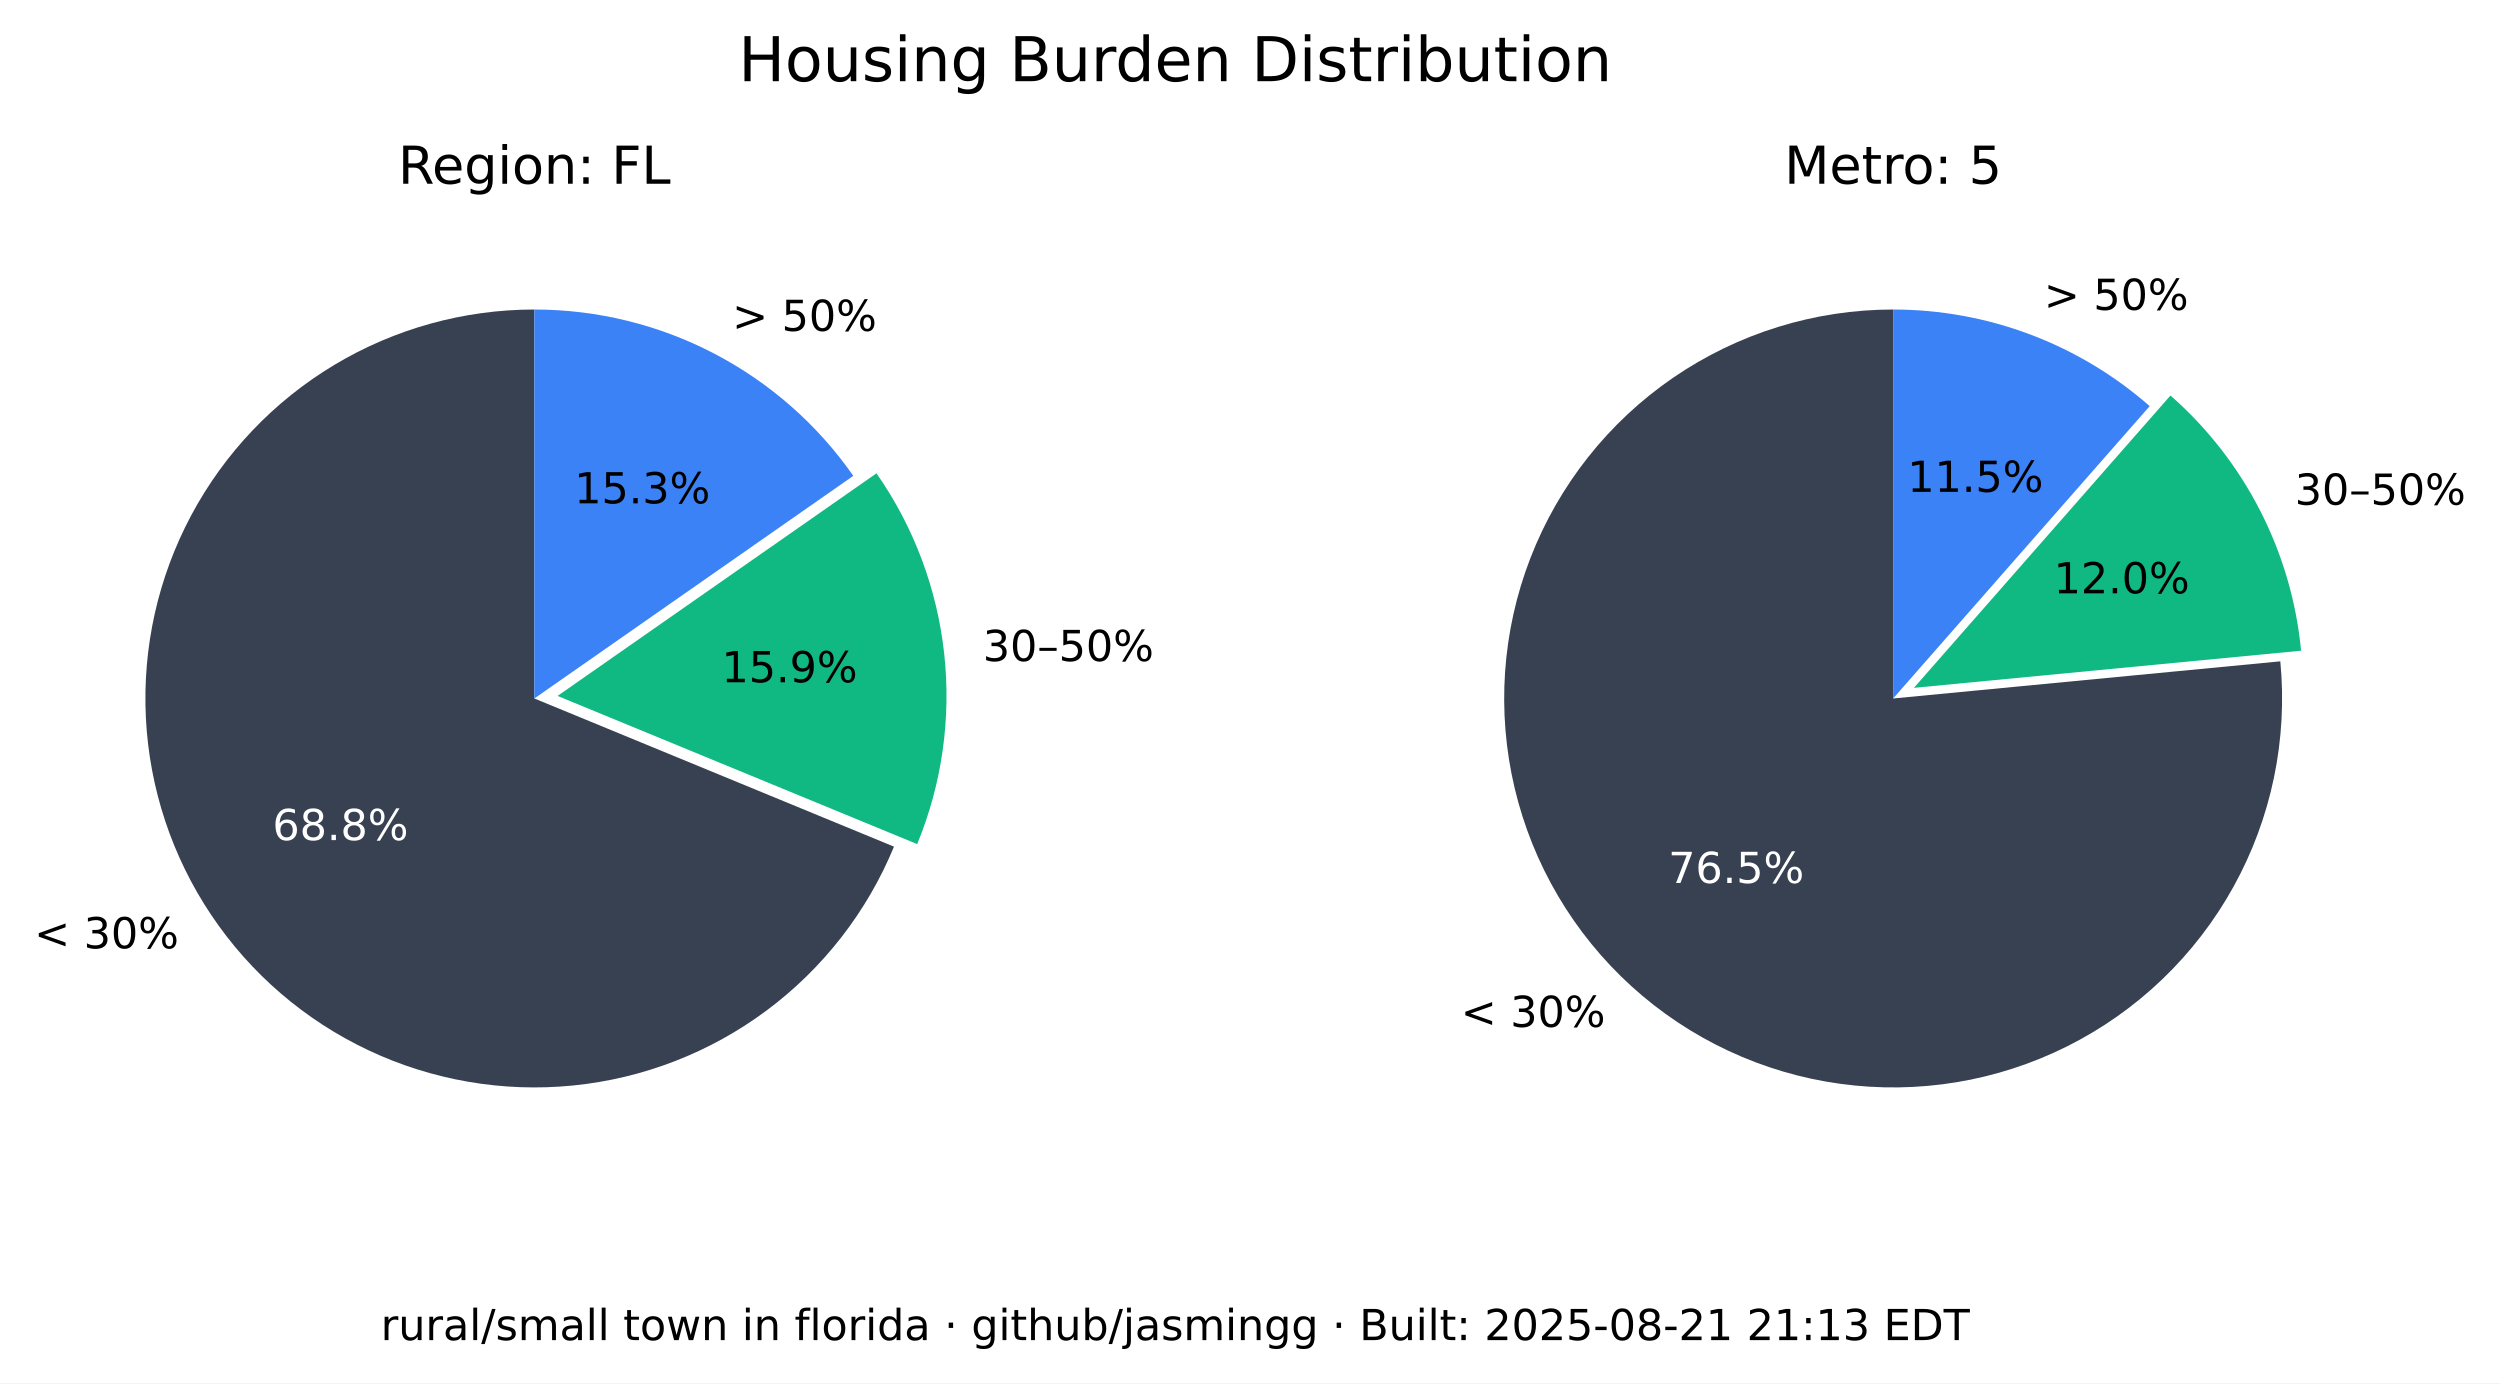
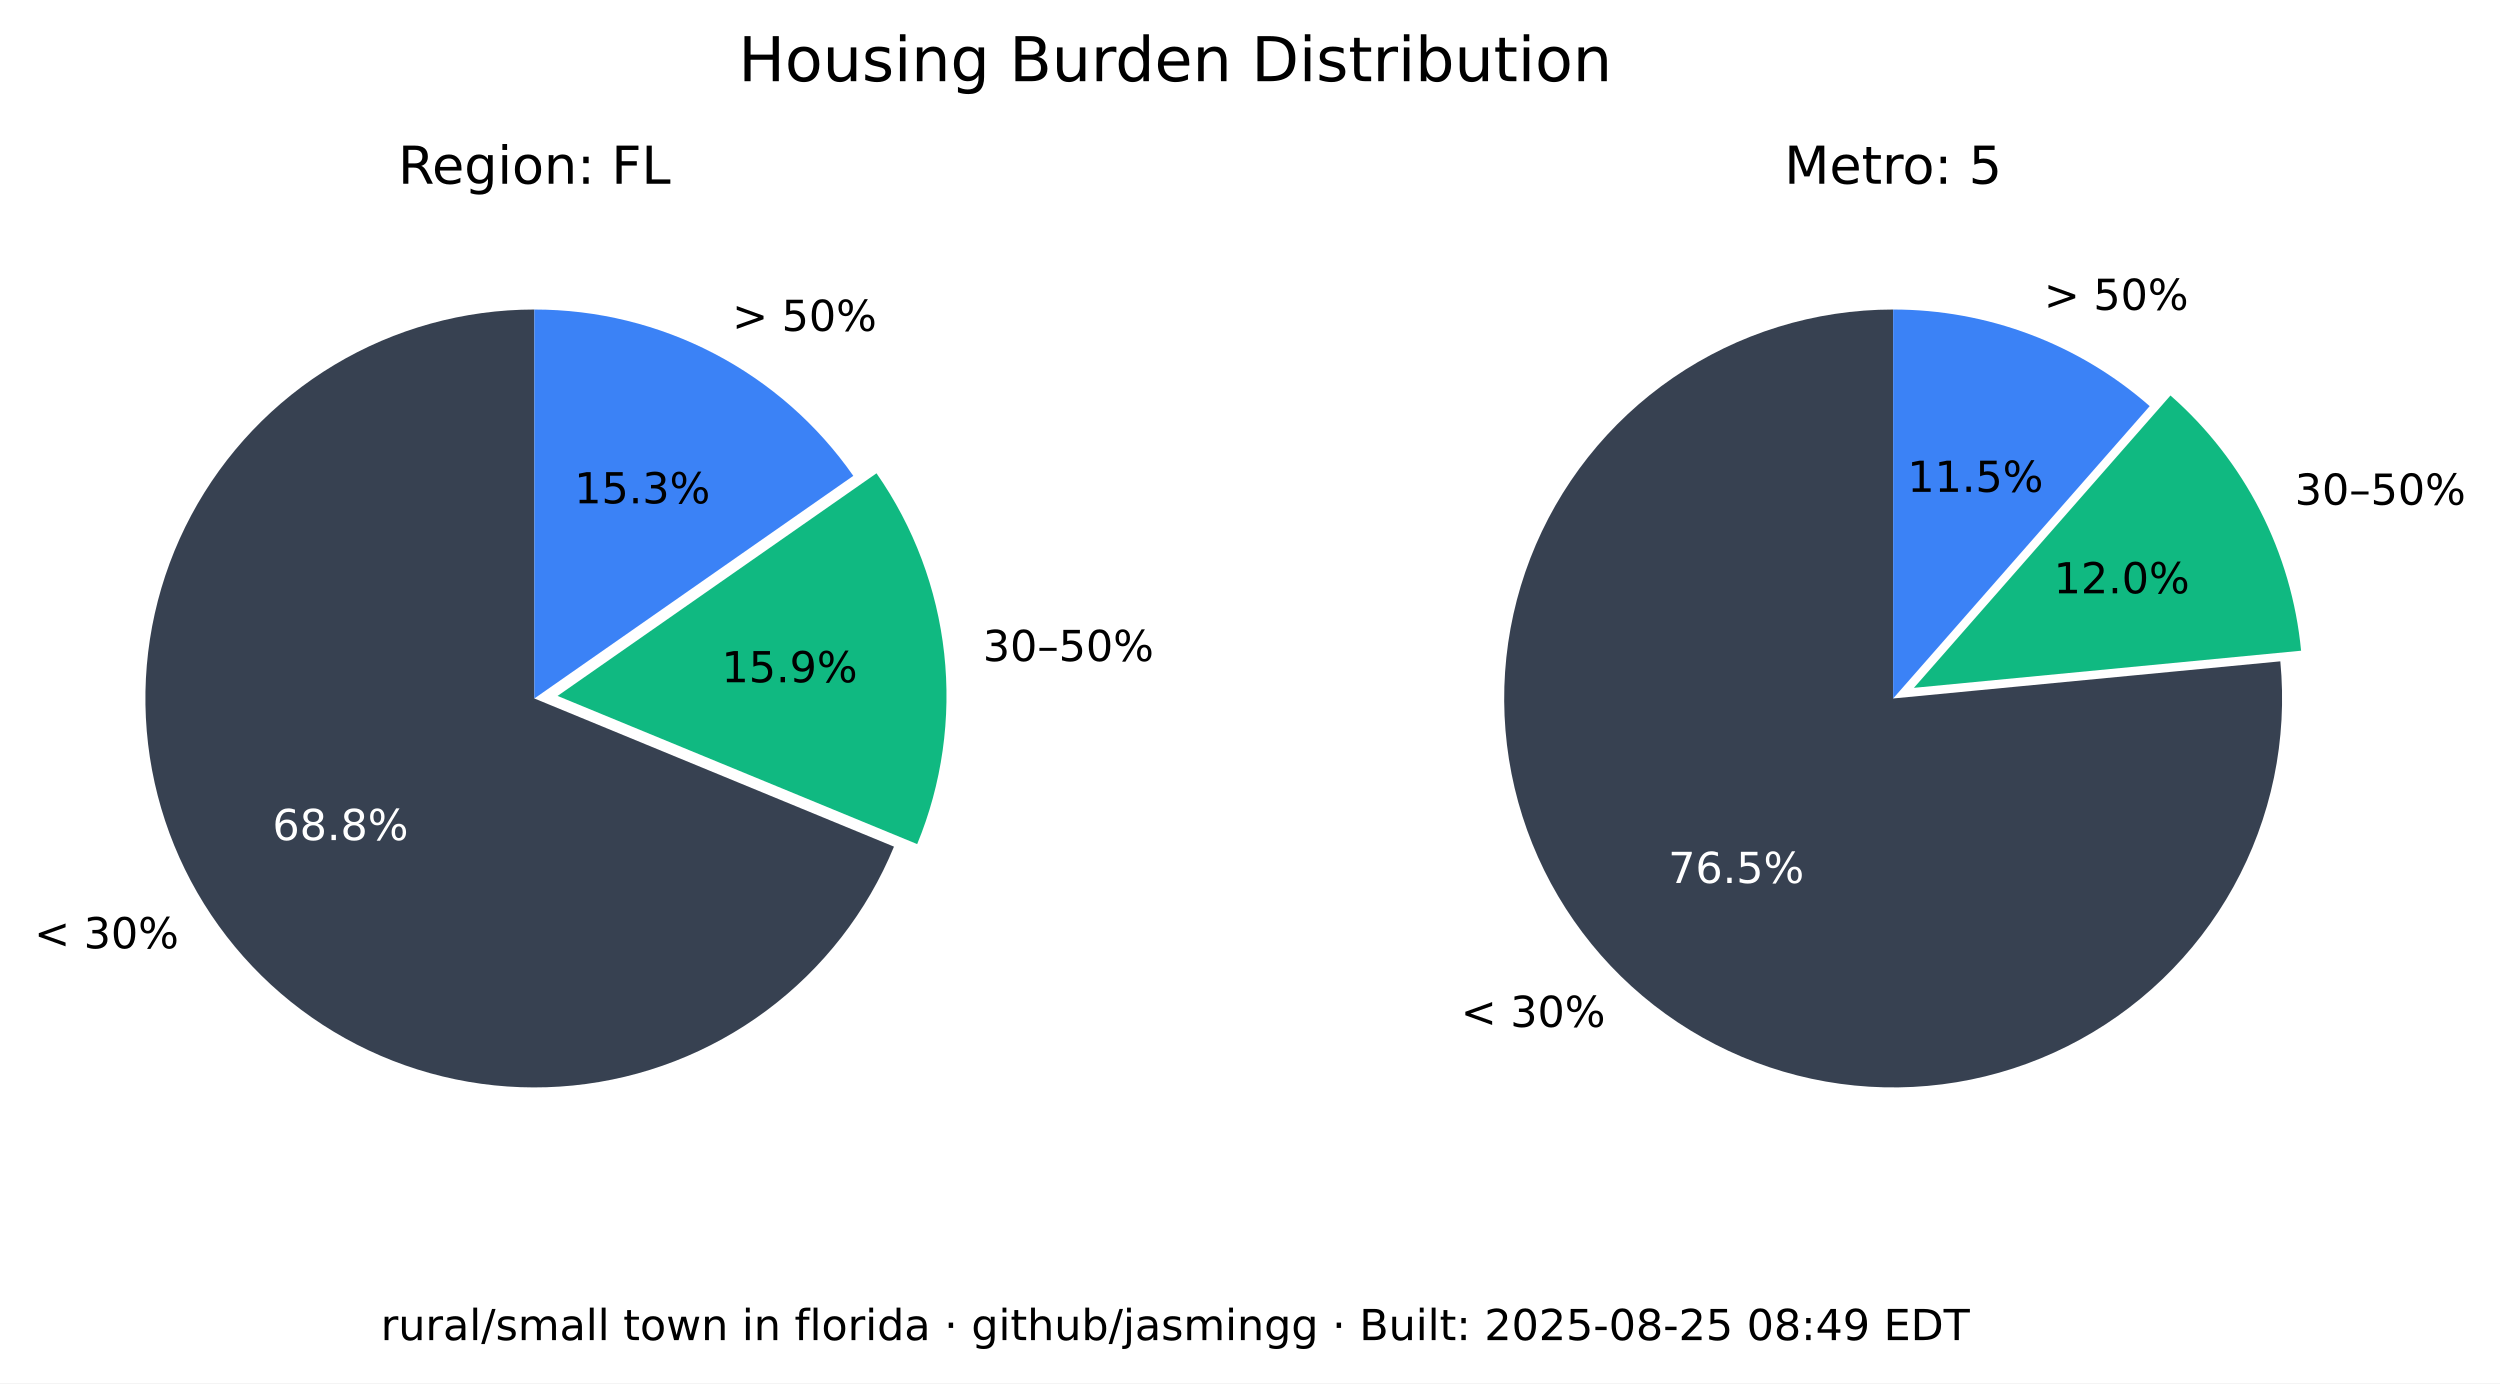
<svg xmlns="http://www.w3.org/2000/svg" xmlns:xlink="http://www.w3.org/1999/xlink" width="525.717pt" height="290.88pt" viewBox="0 0 525.717 290.88" version="1.1">
  <defs>
    <style type="text/css">*{stroke-linejoin: round; stroke-linecap: butt}</style>
  </defs>
  <g id="figure_1">
    <g id="patch_1">
      <path d="M 0 290.88  L 525.717 290.88  L 525.717 0  L 0 0  z " style="fill: #ffffff" />
    </g>
    <g id="axes_1">
      <g id="patch_2">
        <path d="M 112.367 65.088  C 97.551 65.088 83.008 69.114 70.301 76.735  C 57.594 84.355 47.194 95.287 40.215 108.357  C 33.237 121.428 29.939 136.152 30.677 150.951  C 31.414 165.749 36.159 180.073 44.402 192.385  C 52.646 204.697 64.082 214.541 77.483 220.86  C 90.885 227.179 105.755 229.74 120.499 228.267  C 135.242 226.794 149.312 221.342 161.199 212.496  C 173.085 203.65 182.347 191.738 187.992 178.039  L 112.367 146.88  z " style="fill: #374151" />
      </g>
      <g id="patch_3">
        <path d="M 192.87 177.503  C 198.091 164.831 200.044 151.048 198.55 137.424  C 197.055 123.8 192.159 110.768 184.314 99.529  L 117.246 146.345  z " style="fill: #10b981" />
      </g>
      <g id="patch_4">
        <path d="M 179.436 100.064  C 171.899 89.266 161.864 80.446 150.188 74.357  C 138.512 68.268 125.536 65.088 112.367 65.088  L 112.367 146.88  z " style="fill: #3b82f6" />
      </g>
      <g id="matplotlib.axis_1" />
      <g id="matplotlib.axis_2" />
      <g id="text_1">
        <g transform="translate(7.2 199.4189) scale(0.09 -0.09)">
          <defs>
            <path id="DejaVuSans-3c" d="M 4684 3150  L 1459 2003  L 4684 863  L 4684 294  L 678 1747  L 678 2266  L 4684 3719  L 4684 3150  z " transform="scale(0.015625)" />
            <path id="DejaVuSans-20" transform="scale(0.015625)" />
            <path id="DejaVuSans-33" d="M 2597 2516  Q 3050 2419 3304 2112  Q 3559 1806 3559 1356  Q 3559 666 3084 287  Q 2609 -91 1734 -91  Q 1441 -91 1130 -33  Q 819 25 488 141  L 488 750  Q 750 597 1062 519  Q 1375 441 1716 441  Q 2309 441 2620 675  Q 2931 909 2931 1356  Q 2931 1769 2642 2001  Q 2353 2234 1838 2234  L 1294 2234  L 1294 2753  L 1863 2753  Q 2328 2753 2575 2939  Q 2822 3125 2822 3475  Q 2822 3834 2567 4026  Q 2313 4219 1838 4219  Q 1578 4219 1281 4162  Q 984 4106 628 3988  L 628 4550  Q 988 4650 1302 4700  Q 1616 4750 1894 4750  Q 2613 4750 3031 4423  Q 3450 4097 3450 3541  Q 3450 3153 3228 2886  Q 3006 2619 2597 2516  z " transform="scale(0.015625)" />
            <path id="DejaVuSans-30" d="M 2034 4250  Q 1547 4250 1301 3770  Q 1056 3291 1056 2328  Q 1056 1369 1301 889  Q 1547 409 2034 409  Q 2525 409 2770 889  Q 3016 1369 3016 2328  Q 3016 3291 2770 3770  Q 2525 4250 2034 4250  z M 2034 4750  Q 2819 4750 3233 4129  Q 3647 3509 3647 2328  Q 3647 1150 3233 529  Q 2819 -91 2034 -91  Q 1250 -91 836 529  Q 422 1150 422 2328  Q 422 3509 836 4129  Q 1250 4750 2034 4750  z " transform="scale(0.015625)" />
            <path id="DejaVuSans-25" d="M 4653 2053  Q 4381 2053 4226 1822  Q 4072 1591 4072 1178  Q 4072 772 4226 539  Q 4381 306 4653 306  Q 4919 306 5073 539  Q 5228 772 5228 1178  Q 5228 1588 5073 1820  Q 4919 2053 4653 2053  z M 4653 2450  Q 5147 2450 5437 2106  Q 5728 1763 5728 1178  Q 5728 594 5436 251  Q 5144 -91 4653 -91  Q 4153 -91 3862 251  Q 3572 594 3572 1178  Q 3572 1766 3864 2108  Q 4156 2450 4653 2450  z M 1428 4353  Q 1159 4353 1004 4120  Q 850 3888 850 3481  Q 850 3069 1003 2837  Q 1156 2606 1428 2606  Q 1700 2606 1854 2837  Q 2009 3069 2009 3481  Q 2009 3884 1853 4118  Q 1697 4353 1428 4353  z M 4250 4750  L 4750 4750  L 1831 -91  L 1331 -91  L 4250 4750  z M 1428 4750  Q 1922 4750 2215 4408  Q 2509 4066 2509 3481  Q 2509 2891 2217 2550  Q 1925 2209 1428 2209  Q 931 2209 642 2551  Q 353 2894 353 3481  Q 353 4063 643 4406  Q 934 4750 1428 4750  z " transform="scale(0.015625)" />
          </defs>
          <use xlink:href="#DejaVuSans-3c" />
          <use xlink:href="#DejaVuSans-20" x="83.789" />
          <use xlink:href="#DejaVuSans-33" x="115.576" />
          <use xlink:href="#DejaVuSans-30" x="179.199" />
          <use xlink:href="#DejaVuSans-25" x="242.822" />
        </g>
      </g>
      <g id="text_2">
        <g style="fill: #ffffff" transform="translate(57.29316 176.6664) scale(0.09 -0.09)">
          <defs>
            <path id="DejaVuSans-36" d="M 2113 2584  Q 1688 2584 1439 2293  Q 1191 2003 1191 1497  Q 1191 994 1439 701  Q 1688 409 2113 409  Q 2538 409 2786 701  Q 3034 994 3034 1497  Q 3034 2003 2786 2293  Q 2538 2584 2113 2584  z M 3366 4563  L 3366 3988  Q 3128 4100 2886 4159  Q 2644 4219 2406 4219  Q 1781 4219 1451 3797  Q 1122 3375 1075 2522  Q 1259 2794 1537 2939  Q 1816 3084 2150 3084  Q 2853 3084 3261 2657  Q 3669 2231 3669 1497  Q 3669 778 3244 343  Q 2819 -91 2113 -91  Q 1303 -91 875 529  Q 447 1150 447 2328  Q 447 3434 972 4092  Q 1497 4750 2381 4750  Q 2619 4750 2861 4703  Q 3103 4656 3366 4563  z " transform="scale(0.015625)" />
            <path id="DejaVuSans-38" d="M 2034 2216  Q 1584 2216 1326 1975  Q 1069 1734 1069 1313  Q 1069 891 1326 650  Q 1584 409 2034 409  Q 2484 409 2743 651  Q 3003 894 3003 1313  Q 3003 1734 2745 1975  Q 2488 2216 2034 2216  z M 1403 2484  Q 997 2584 770 2862  Q 544 3141 544 3541  Q 544 4100 942 4425  Q 1341 4750 2034 4750  Q 2731 4750 3128 4425  Q 3525 4100 3525 3541  Q 3525 3141 3298 2862  Q 3072 2584 2669 2484  Q 3125 2378 3379 2068  Q 3634 1759 3634 1313  Q 3634 634 3220 271  Q 2806 -91 2034 -91  Q 1263 -91 848 271  Q 434 634 434 1313  Q 434 1759 690 2068  Q 947 2378 1403 2484  z M 1172 3481  Q 1172 3119 1398 2916  Q 1625 2713 2034 2713  Q 2441 2713 2670 2916  Q 2900 3119 2900 3481  Q 2900 3844 2670 4047  Q 2441 4250 2034 4250  Q 1625 4250 1398 4047  Q 1172 3844 1172 3481  z " transform="scale(0.015625)" />
            <path id="DejaVuSans-2e" d="M 684 794  L 1344 794  L 1344 0  L 684 0  L 684 794  z " transform="scale(0.015625)" />
          </defs>
          <use xlink:href="#DejaVuSans-36" />
          <use xlink:href="#DejaVuSans-38" x="63.623" />
          <use xlink:href="#DejaVuSans-2e" x="127.246" />
          <use xlink:href="#DejaVuSans-38" x="159.033" />
          <use xlink:href="#DejaVuSans-25" x="222.656" />
        </g>
      </g>
      <g id="text_3">
        <g transform="translate(206.68 139.015) scale(0.09 -0.09)">
          <defs>
            <path id="DejaVuSans-2013" d="M 313 1978  L 2888 1978  L 2888 1528  L 313 1528  L 313 1978  z " transform="scale(0.015625)" />
            <path id="DejaVuSans-35" d="M 691 4666  L 3169 4666  L 3169 4134  L 1269 4134  L 1269 2991  Q 1406 3038 1543 3061  Q 1681 3084 1819 3084  Q 2600 3084 3056 2656  Q 3513 2228 3513 1497  Q 3513 744 3044 326  Q 2575 -91 1722 -91  Q 1428 -91 1123 -41  Q 819 9 494 109  L 494 744  Q 775 591 1075 516  Q 1375 441 1709 441  Q 2250 441 2565 725  Q 2881 1009 2881 1497  Q 2881 1984 2565 2268  Q 2250 2553 1709 2553  Q 1456 2553 1204 2497  Q 953 2441 691 2322  L 691 4666  z " transform="scale(0.015625)" />
          </defs>
          <use xlink:href="#DejaVuSans-33" />
          <use xlink:href="#DejaVuSans-30" x="63.623" />
          <use xlink:href="#DejaVuSans-2013" x="127.246" />
          <use xlink:href="#DejaVuSans-35" x="177.246" />
          <use xlink:href="#DejaVuSans-30" x="240.869" />
          <use xlink:href="#DejaVuSans-25" x="304.492" />
        </g>
      </g>
      <g id="text_4">
        <g transform="translate(151.7328 143.4755) scale(0.09 -0.09)">
          <defs>
            <path id="DejaVuSans-31" d="M 794 531  L 1825 531  L 1825 4091  L 703 3866  L 703 4441  L 1819 4666  L 2450 4666  L 2450 531  L 3481 531  L 3481 0  L 794 0  L 794 531  z " transform="scale(0.015625)" />
            <path id="DejaVuSans-39" d="M 703 97  L 703 672  Q 941 559 1184 500  Q 1428 441 1663 441  Q 2288 441 2617 861  Q 2947 1281 2994 2138  Q 2813 1869 2534 1725  Q 2256 1581 1919 1581  Q 1219 1581 811 2004  Q 403 2428 403 3163  Q 403 3881 828 4315  Q 1253 4750 1959 4750  Q 2769 4750 3195 4129  Q 3622 3509 3622 2328  Q 3622 1225 3098 567  Q 2575 -91 1691 -91  Q 1453 -91 1209 -44  Q 966 3 703 97  z M 1959 2075  Q 2384 2075 2632 2365  Q 2881 2656 2881 3163  Q 2881 3666 2632 3958  Q 2384 4250 1959 4250  Q 1534 4250 1286 3958  Q 1038 3666 1038 3163  Q 1038 2656 1286 2365  Q 1534 2075 1959 2075  z " transform="scale(0.015625)" />
          </defs>
          <use xlink:href="#DejaVuSans-31" />
          <use xlink:href="#DejaVuSans-35" x="63.623" />
          <use xlink:href="#DejaVuSans-2e" x="127.246" />
          <use xlink:href="#DejaVuSans-39" x="159.033" />
          <use xlink:href="#DejaVuSans-25" x="222.656" />
        </g>
      </g>
      <g id="text_5">
        <g transform="translate(153.97 69.58851) scale(0.09 -0.09)">
          <defs>
            <path id="DejaVuSans-3e" d="M 678 3150  L 678 3719  L 4684 2266  L 4684 1747  L 678 294  L 678 863  L 3897 2003  L 678 3150  z " transform="scale(0.015625)" />
          </defs>
          <use xlink:href="#DejaVuSans-3e" />
          <use xlink:href="#DejaVuSans-20" x="83.789" />
          <use xlink:href="#DejaVuSans-35" x="115.576" />
          <use xlink:href="#DejaVuSans-30" x="179.199" />
          <use xlink:href="#DejaVuSans-25" x="242.822" />
        </g>
      </g>
      <g id="text_6">
        <g transform="translate(120.7644 105.8498) scale(0.09 -0.09)">
          <use xlink:href="#DejaVuSans-31" />
          <use xlink:href="#DejaVuSans-35" x="63.623" />
          <use xlink:href="#DejaVuSans-2e" x="127.246" />
          <use xlink:href="#DejaVuSans-33" x="159.033" />
          <use xlink:href="#DejaVuSans-25" x="222.656" />
        </g>
      </g>
      <g id="text_7">
        <g transform="translate(83.70977 38.64) scale(0.11 -0.11)">
          <defs>
            <path id="DejaVuSans-52" d="M 2841 2188  Q 3044 2119 3236 1894  Q 3428 1669 3622 1275  L 4263 0  L 3584 0  L 2988 1197  Q 2756 1666 2539 1819  Q 2322 1972 1947 1972  L 1259 1972  L 1259 0  L 628 0  L 628 4666  L 2053 4666  Q 2853 4666 3247 4331  Q 3641 3997 3641 3322  Q 3641 2881 3436 2590  Q 3231 2300 2841 2188  z M 1259 4147  L 1259 2491  L 2053 2491  Q 2509 2491 2742 2702  Q 2975 2913 2975 3322  Q 2975 3731 2742 3939  Q 2509 4147 2053 4147  L 1259 4147  z " transform="scale(0.015625)" />
            <path id="DejaVuSans-65" d="M 3597 1894  L 3597 1613  L 953 1613  Q 991 1019 1311 708  Q 1631 397 2203 397  Q 2534 397 2845 478  Q 3156 559 3463 722  L 3463 178  Q 3153 47 2828 -22  Q 2503 -91 2169 -91  Q 1331 -91 842 396  Q 353 884 353 1716  Q 353 2575 817 3079  Q 1281 3584 2069 3584  Q 2775 3584 3186 3129  Q 3597 2675 3597 1894  z M 3022 2063  Q 3016 2534 2758 2815  Q 2500 3097 2075 3097  Q 1594 3097 1305 2825  Q 1016 2553 972 2059  L 3022 2063  z " transform="scale(0.015625)" />
            <path id="DejaVuSans-67" d="M 2906 1791  Q 2906 2416 2648 2759  Q 2391 3103 1925 3103  Q 1463 3103 1205 2759  Q 947 2416 947 1791  Q 947 1169 1205 825  Q 1463 481 1925 481  Q 2391 481 2648 825  Q 2906 1169 2906 1791  z M 3481 434  Q 3481 -459 3084 -895  Q 2688 -1331 1869 -1331  Q 1566 -1331 1297 -1286  Q 1028 -1241 775 -1147  L 775 -588  Q 1028 -725 1275 -790  Q 1522 -856 1778 -856  Q 2344 -856 2625 -561  Q 2906 -266 2906 331  L 2906 616  Q 2728 306 2450 153  Q 2172 0 1784 0  Q 1141 0 747 490  Q 353 981 353 1791  Q 353 2603 747 3093  Q 1141 3584 1784 3584  Q 2172 3584 2450 3431  Q 2728 3278 2906 2969  L 2906 3500  L 3481 3500  L 3481 434  z " transform="scale(0.015625)" />
            <path id="DejaVuSans-69" d="M 603 3500  L 1178 3500  L 1178 0  L 603 0  L 603 3500  z M 603 4863  L 1178 4863  L 1178 4134  L 603 4134  L 603 4863  z " transform="scale(0.015625)" />
            <path id="DejaVuSans-6f" d="M 1959 3097  Q 1497 3097 1228 2736  Q 959 2375 959 1747  Q 959 1119 1226 758  Q 1494 397 1959 397  Q 2419 397 2687 759  Q 2956 1122 2956 1747  Q 2956 2369 2687 2733  Q 2419 3097 1959 3097  z M 1959 3584  Q 2709 3584 3137 3096  Q 3566 2609 3566 1747  Q 3566 888 3137 398  Q 2709 -91 1959 -91  Q 1206 -91 779 398  Q 353 888 353 1747  Q 353 2609 779 3096  Q 1206 3584 1959 3584  z " transform="scale(0.015625)" />
            <path id="DejaVuSans-6e" d="M 3513 2113  L 3513 0  L 2938 0  L 2938 2094  Q 2938 2591 2744 2837  Q 2550 3084 2163 3084  Q 1697 3084 1428 2787  Q 1159 2491 1159 1978  L 1159 0  L 581 0  L 581 3500  L 1159 3500  L 1159 2956  Q 1366 3272 1645 3428  Q 1925 3584 2291 3584  Q 2894 3584 3203 3211  Q 3513 2838 3513 2113  z " transform="scale(0.015625)" />
            <path id="DejaVuSans-3a" d="M 750 794  L 1409 794  L 1409 0  L 750 0  L 750 794  z M 750 3309  L 1409 3309  L 1409 2516  L 750 2516  L 750 3309  z " transform="scale(0.015625)" />
            <path id="DejaVuSans-46" d="M 628 4666  L 3309 4666  L 3309 4134  L 1259 4134  L 1259 2759  L 3109 2759  L 3109 2228  L 1259 2228  L 1259 0  L 628 0  L 628 4666  z " transform="scale(0.015625)" />
            <path id="DejaVuSans-4c" d="M 628 4666  L 1259 4666  L 1259 531  L 3531 531  L 3531 0  L 628 0  L 628 4666  z " transform="scale(0.015625)" />
          </defs>
          <use xlink:href="#DejaVuSans-52" />
          <use xlink:href="#DejaVuSans-65" x="64.982" />
          <use xlink:href="#DejaVuSans-67" x="126.506" />
          <use xlink:href="#DejaVuSans-69" x="189.982" />
          <use xlink:href="#DejaVuSans-6f" x="217.766" />
          <use xlink:href="#DejaVuSans-6e" x="278.947" />
          <use xlink:href="#DejaVuSans-3a" x="342.326" />
          <use xlink:href="#DejaVuSans-20" x="376.018" />
          <use xlink:href="#DejaVuSans-46" x="407.805" />
          <use xlink:href="#DejaVuSans-4c" x="465.324" />
        </g>
      </g>
    </g>
    <g id="axes_2">
      <g id="patch_5">
        <path d="M 398.102 65.088  C 389.894 65.088 381.732 66.324 373.891 68.753  C 366.051 71.183 358.621 74.779 351.851 79.42  C 345.081 84.062 339.048 89.696 333.956 96.134  C 328.863 102.571 324.768 109.739 321.809 117.395  C 318.85 125.051 317.061 133.11 316.5 141.299  C 315.94 149.488 316.616 157.715 318.505 165.703  C 320.394 173.691 323.475 181.349 327.644 188.42  C 331.812 195.491 337.022 201.894 343.097 207.414  C 349.172 212.934 356.043 217.508 363.48 220.983  C 370.916 224.457 378.834 226.793 386.965 227.91  C 395.097 229.028 403.351 228.915 411.449 227.576  C 419.548 226.236 427.398 223.685 434.737 220.009  C 442.076 216.332 448.82 211.572 454.741 205.888  C 460.663 200.204 465.696 193.66 469.669 186.478  C 473.643 179.296 476.513 171.556 478.183 163.52  C 479.853 155.483 480.304 147.241 479.52 139.07  L 398.102 146.88  z " style="fill: #374151" />
      </g>
      <g id="patch_6">
        <path d="M 483.889 136.834  C 482.903 126.56 479.982 116.565 475.279 107.378  C 470.577 98.19 464.178 89.976 456.42 83.168  L 402.47 144.644  z " style="fill: #10b981" />
      </g>
      <g id="patch_7">
        <path d="M 452.052 85.404  C 444.652 78.91 436.14 73.805 426.926 70.335  C 417.712 66.866 407.947 65.088 398.102 65.088  L 398.102 146.88  z " style="fill: #3b82f6" />
      </g>
      <g id="matplotlib.axis_3" />
      <g id="matplotlib.axis_4" />
      <g id="text_8">
        <g transform="translate(307.1902 215.9508) scale(0.09 -0.09)">
          <use xlink:href="#DejaVuSans-3c" />
          <use xlink:href="#DejaVuSans-20" x="83.789" />
          <use xlink:href="#DejaVuSans-33" x="115.576" />
          <use xlink:href="#DejaVuSans-30" x="179.199" />
          <use xlink:href="#DejaVuSans-25" x="242.822" />
        </g>
      </g>
      <g id="text_9">
        <g style="fill: #ffffff" transform="translate(350.8035 185.6838) scale(0.09 -0.09)">
          <defs>
            <path id="DejaVuSans-37" d="M 525 4666  L 3525 4666  L 3525 4397  L 1831 0  L 1172 0  L 2766 4134  L 525 4134  L 525 4666  z " transform="scale(0.015625)" />
          </defs>
          <use xlink:href="#DejaVuSans-37" />
          <use xlink:href="#DejaVuSans-36" x="63.623" />
          <use xlink:href="#DejaVuSans-2e" x="127.246" />
          <use xlink:href="#DejaVuSans-35" x="159.033" />
          <use xlink:href="#DejaVuSans-25" x="222.656" />
        </g>
      </g>
      <g id="text_10">
        <g transform="translate(482.5604 106.1347) scale(0.09 -0.09)">
          <use xlink:href="#DejaVuSans-33" />
          <use xlink:href="#DejaVuSans-30" x="63.623" />
          <use xlink:href="#DejaVuSans-2013" x="127.246" />
          <use xlink:href="#DejaVuSans-35" x="177.246" />
          <use xlink:href="#DejaVuSans-30" x="240.869" />
          <use xlink:href="#DejaVuSans-25" x="304.492" />
        </g>
      </g>
      <g id="text_11">
        <g transform="translate(431.8606 124.7678) scale(0.09 -0.09)">
          <defs>
            <path id="DejaVuSans-32" d="M 1228 531  L 3431 531  L 3431 0  L 469 0  L 469 531  Q 828 903 1448 1529  Q 2069 2156 2228 2338  Q 2531 2678 2651 2914  Q 2772 3150 2772 3378  Q 2772 3750 2511 3984  Q 2250 4219 1831 4219  Q 1534 4219 1204 4116  Q 875 4013 500 3803  L 500 4441  Q 881 4594 1212 4672  Q 1544 4750 1819 4750  Q 2544 4750 2975 4387  Q 3406 4025 3406 3419  Q 3406 3131 3298 2873  Q 3191 2616 2906 2266  Q 2828 2175 2409 1742  Q 1991 1309 1228 531  z " transform="scale(0.015625)" />
          </defs>
          <use xlink:href="#DejaVuSans-31" />
          <use xlink:href="#DejaVuSans-32" x="63.623" />
          <use xlink:href="#DejaVuSans-2e" x="127.246" />
          <use xlink:href="#DejaVuSans-30" x="159.033" />
          <use xlink:href="#DejaVuSans-25" x="222.656" />
        </g>
      </g>
      <g id="text_12">
        <g transform="translate(429.8085 65.16424) scale(0.09 -0.09)">
          <use xlink:href="#DejaVuSans-3e" />
          <use xlink:href="#DejaVuSans-20" x="83.789" />
          <use xlink:href="#DejaVuSans-35" x="115.576" />
          <use xlink:href="#DejaVuSans-30" x="179.199" />
          <use xlink:href="#DejaVuSans-25" x="242.822" />
        </g>
      </g>
      <g id="text_13">
        <g transform="translate(401.1011 103.4366) scale(0.09 -0.09)">
          <use xlink:href="#DejaVuSans-31" />
          <use xlink:href="#DejaVuSans-31" x="63.623" />
          <use xlink:href="#DejaVuSans-2e" x="127.246" />
          <use xlink:href="#DejaVuSans-35" x="159.033" />
          <use xlink:href="#DejaVuSans-25" x="222.656" />
        </g>
      </g>
      <g id="text_14">
        <g transform="translate(375.2132 38.64) scale(0.11 -0.11)">
          <defs>
            <path id="DejaVuSans-4d" d="M 628 4666  L 1569 4666  L 2759 1491  L 3956 4666  L 4897 4666  L 4897 0  L 4281 0  L 4281 4097  L 3078 897  L 2444 897  L 1241 4097  L 1241 0  L 628 0  L 628 4666  z " transform="scale(0.015625)" />
            <path id="DejaVuSans-74" d="M 1172 4494  L 1172 3500  L 2356 3500  L 2356 3053  L 1172 3053  L 1172 1153  Q 1172 725 1289 603  Q 1406 481 1766 481  L 2356 481  L 2356 0  L 1766 0  Q 1100 0 847 248  Q 594 497 594 1153  L 594 3053  L 172 3053  L 172 3500  L 594 3500  L 594 4494  L 1172 4494  z " transform="scale(0.015625)" />
            <path id="DejaVuSans-72" d="M 2631 2963  Q 2534 3019 2420 3045  Q 2306 3072 2169 3072  Q 1681 3072 1420 2755  Q 1159 2438 1159 1844  L 1159 0  L 581 0  L 581 3500  L 1159 3500  L 1159 2956  Q 1341 3275 1631 3429  Q 1922 3584 2338 3584  Q 2397 3584 2469 3576  Q 2541 3569 2628 3553  L 2631 2963  z " transform="scale(0.015625)" />
          </defs>
          <use xlink:href="#DejaVuSans-4d" />
          <use xlink:href="#DejaVuSans-65" x="86.279" />
          <use xlink:href="#DejaVuSans-74" x="147.803" />
          <use xlink:href="#DejaVuSans-72" x="187.012" />
          <use xlink:href="#DejaVuSans-6f" x="225.875" />
          <use xlink:href="#DejaVuSans-3a" x="287.057" />
          <use xlink:href="#DejaVuSans-20" x="320.748" />
          <use xlink:href="#DejaVuSans-35" x="352.535" />
        </g>
      </g>
    </g>
    <g id="text_15">
      <g transform="translate(155.2784 17.07797) scale(0.13 -0.13)">
        <defs>
          <path id="DejaVuSans-48" d="M 628 4666  L 1259 4666  L 1259 2753  L 3553 2753  L 3553 4666  L 4184 4666  L 4184 0  L 3553 0  L 3553 2222  L 1259 2222  L 1259 0  L 628 0  L 628 4666  z " transform="scale(0.015625)" />
          <path id="DejaVuSans-75" d="M 544 1381  L 544 3500  L 1119 3500  L 1119 1403  Q 1119 906 1312 657  Q 1506 409 1894 409  Q 2359 409 2629 706  Q 2900 1003 2900 1516  L 2900 3500  L 3475 3500  L 3475 0  L 2900 0  L 2900 538  Q 2691 219 2414 64  Q 2138 -91 1772 -91  Q 1169 -91 856 284  Q 544 659 544 1381  z M 1991 3584  L 1991 3584  z " transform="scale(0.015625)" />
          <path id="DejaVuSans-73" d="M 2834 3397  L 2834 2853  Q 2591 2978 2328 3040  Q 2066 3103 1784 3103  Q 1356 3103 1142 2972  Q 928 2841 928 2578  Q 928 2378 1081 2264  Q 1234 2150 1697 2047  L 1894 2003  Q 2506 1872 2764 1633  Q 3022 1394 3022 966  Q 3022 478 2636 193  Q 2250 -91 1575 -91  Q 1294 -91 989 -36  Q 684 19 347 128  L 347 722  Q 666 556 975 473  Q 1284 391 1588 391  Q 1994 391 2212 530  Q 2431 669 2431 922  Q 2431 1156 2273 1281  Q 2116 1406 1581 1522  L 1381 1569  Q 847 1681 609 1914  Q 372 2147 372 2553  Q 372 3047 722 3315  Q 1072 3584 1716 3584  Q 2034 3584 2315 3537  Q 2597 3491 2834 3397  z " transform="scale(0.015625)" />
          <path id="DejaVuSans-42" d="M 1259 2228  L 1259 519  L 2272 519  Q 2781 519 3026 730  Q 3272 941 3272 1375  Q 3272 1813 3026 2020  Q 2781 2228 2272 2228  L 1259 2228  z M 1259 4147  L 1259 2741  L 2194 2741  Q 2656 2741 2882 2914  Q 3109 3088 3109 3444  Q 3109 3797 2882 3972  Q 2656 4147 2194 4147  L 1259 4147  z M 628 4666  L 2241 4666  Q 2963 4666 3353 4366  Q 3744 4066 3744 3513  Q 3744 3084 3544 2831  Q 3344 2578 2956 2516  Q 3422 2416 3680 2098  Q 3938 1781 3938 1306  Q 3938 681 3513 340  Q 3088 0 2303 0  L 628 0  L 628 4666  z " transform="scale(0.015625)" />
          <path id="DejaVuSans-64" d="M 2906 2969  L 2906 4863  L 3481 4863  L 3481 0  L 2906 0  L 2906 525  Q 2725 213 2448 61  Q 2172 -91 1784 -91  Q 1150 -91 751 415  Q 353 922 353 1747  Q 353 2572 751 3078  Q 1150 3584 1784 3584  Q 2172 3584 2448 3432  Q 2725 3281 2906 2969  z M 947 1747  Q 947 1113 1208 752  Q 1469 391 1925 391  Q 2381 391 2643 752  Q 2906 1113 2906 1747  Q 2906 2381 2643 2742  Q 2381 3103 1925 3103  Q 1469 3103 1208 2742  Q 947 2381 947 1747  z " transform="scale(0.015625)" />
          <path id="DejaVuSans-44" d="M 1259 4147  L 1259 519  L 2022 519  Q 2988 519 3436 956  Q 3884 1394 3884 2338  Q 3884 3275 3436 3711  Q 2988 4147 2022 4147  L 1259 4147  z M 628 4666  L 1925 4666  Q 3281 4666 3915 4102  Q 4550 3538 4550 2338  Q 4550 1131 3912 565  Q 3275 0 1925 0  L 628 0  L 628 4666  z " transform="scale(0.015625)" />
          <path id="DejaVuSans-62" d="M 3116 1747  Q 3116 2381 2855 2742  Q 2594 3103 2138 3103  Q 1681 3103 1420 2742  Q 1159 2381 1159 1747  Q 1159 1113 1420 752  Q 1681 391 2138 391  Q 2594 391 2855 752  Q 3116 1113 3116 1747  z M 1159 2969  Q 1341 3281 1617 3432  Q 1894 3584 2278 3584  Q 2916 3584 3314 3078  Q 3713 2572 3713 1747  Q 3713 922 3314 415  Q 2916 -91 2278 -91  Q 1894 -91 1617 61  Q 1341 213 1159 525  L 1159 0  L 581 0  L 581 4863  L 1159 4863  L 1159 2969  z " transform="scale(0.015625)" />
        </defs>
        <use xlink:href="#DejaVuSans-48" />
        <use xlink:href="#DejaVuSans-6f" x="75.195" />
        <use xlink:href="#DejaVuSans-75" x="136.377" />
        <use xlink:href="#DejaVuSans-73" x="199.756" />
        <use xlink:href="#DejaVuSans-69" x="251.855" />
        <use xlink:href="#DejaVuSans-6e" x="279.639" />
        <use xlink:href="#DejaVuSans-67" x="343.018" />
        <use xlink:href="#DejaVuSans-20" x="406.494" />
        <use xlink:href="#DejaVuSans-42" x="438.281" />
        <use xlink:href="#DejaVuSans-75" x="506.885" />
        <use xlink:href="#DejaVuSans-72" x="570.264" />
        <use xlink:href="#DejaVuSans-64" x="609.627" />
        <use xlink:href="#DejaVuSans-65" x="673.104" />
        <use xlink:href="#DejaVuSans-6e" x="734.627" />
        <use xlink:href="#DejaVuSans-20" x="798.006" />
        <use xlink:href="#DejaVuSans-44" x="829.793" />
        <use xlink:href="#DejaVuSans-69" x="906.795" />
        <use xlink:href="#DejaVuSans-73" x="934.578" />
        <use xlink:href="#DejaVuSans-74" x="986.678" />
        <use xlink:href="#DejaVuSans-72" x="1025.887" />
        <use xlink:href="#DejaVuSans-69" x="1067" />
        <use xlink:href="#DejaVuSans-62" x="1094.783" />
        <use xlink:href="#DejaVuSans-75" x="1158.26" />
        <use xlink:href="#DejaVuSans-74" x="1221.639" />
        <use xlink:href="#DejaVuSans-69" x="1260.848" />
        <use xlink:href="#DejaVuSans-6f" x="1288.631" />
        <use xlink:href="#DejaVuSans-6e" x="1349.812" />
      </g>
    </g>
    <g id="text_16">
      <g transform="translate(80.06225 281.8083) scale(0.09 -0.09)">
        <defs>
          <path id="DejaVuSans-61" d="M 2194 1759  Q 1497 1759 1228 1600  Q 959 1441 959 1056  Q 959 750 1161 570  Q 1363 391 1709 391  Q 2188 391 2477 730  Q 2766 1069 2766 1631  L 2766 1759  L 2194 1759  z M 3341 1997  L 3341 0  L 2766 0  L 2766 531  Q 2569 213 2275 61  Q 1981 -91 1556 -91  Q 1019 -91 701 211  Q 384 513 384 1019  Q 384 1609 779 1909  Q 1175 2209 1959 2209  L 2766 2209  L 2766 2266  Q 2766 2663 2505 2880  Q 2244 3097 1772 3097  Q 1472 3097 1187 3025  Q 903 2953 641 2809  L 641 3341  Q 956 3463 1253 3523  Q 1550 3584 1831 3584  Q 2591 3584 2966 3190  Q 3341 2797 3341 1997  z " transform="scale(0.015625)" />
          <path id="DejaVuSans-6c" d="M 603 4863  L 1178 4863  L 1178 0  L 603 0  L 603 4863  z " transform="scale(0.015625)" />
          <path id="DejaVuSans-2f" d="M 1625 4666  L 2156 4666  L 531 -594  L 0 -594  L 1625 4666  z " transform="scale(0.015625)" />
          <path id="DejaVuSans-6d" d="M 3328 2828  Q 3544 3216 3844 3400  Q 4144 3584 4550 3584  Q 5097 3584 5394 3201  Q 5691 2819 5691 2113  L 5691 0  L 5113 0  L 5113 2094  Q 5113 2597 4934 2840  Q 4756 3084 4391 3084  Q 3944 3084 3684 2787  Q 3425 2491 3425 1978  L 3425 0  L 2847 0  L 2847 2094  Q 2847 2600 2669 2842  Q 2491 3084 2119 3084  Q 1678 3084 1418 2786  Q 1159 2488 1159 1978  L 1159 0  L 581 0  L 581 3500  L 1159 3500  L 1159 2956  Q 1356 3278 1631 3431  Q 1906 3584 2284 3584  Q 2666 3584 2933 3390  Q 3200 3197 3328 2828  z " transform="scale(0.015625)" />
          <path id="DejaVuSans-77" d="M 269 3500  L 844 3500  L 1563 769  L 2278 3500  L 2956 3500  L 3675 769  L 4391 3500  L 4966 3500  L 4050 0  L 3372 0  L 2619 2869  L 1863 0  L 1184 0  L 269 3500  z " transform="scale(0.015625)" />
          <path id="DejaVuSans-66" d="M 2375 4863  L 2375 4384  L 1825 4384  Q 1516 4384 1395 4259  Q 1275 4134 1275 3809  L 1275 3500  L 2222 3500  L 2222 3053  L 1275 3053  L 1275 0  L 697 0  L 697 3053  L 147 3053  L 147 3500  L 697 3500  L 697 3744  Q 697 4328 969 4595  Q 1241 4863 1831 4863  L 2375 4863  z " transform="scale(0.015625)" />
          <path id="DejaVuSans-b7" d="M 684 2619  L 1344 2619  L 1344 1825  L 684 1825  L 684 2619  z " transform="scale(0.015625)" />
          <path id="DejaVuSans-68" d="M 3513 2113  L 3513 0  L 2938 0  L 2938 2094  Q 2938 2591 2744 2837  Q 2550 3084 2163 3084  Q 1697 3084 1428 2787  Q 1159 2491 1159 1978  L 1159 0  L 581 0  L 581 4863  L 1159 4863  L 1159 2956  Q 1366 3272 1645 3428  Q 1925 3584 2291 3584  Q 2894 3584 3203 3211  Q 3513 2838 3513 2113  z " transform="scale(0.015625)" />
          <path id="DejaVuSans-6a" d="M 603 3500  L 1178 3500  L 1178 -63  Q 1178 -731 923 -1031  Q 669 -1331 103 -1331  L -116 -1331  L -116 -844  L 38 -844  Q 366 -844 484 -692  Q 603 -541 603 -63  L 603 3500  z M 603 4863  L 1178 4863  L 1178 4134  L 603 4134  L 603 4863  z " transform="scale(0.015625)" />
          <path id="DejaVuSans-2d" d="M 313 2009  L 1997 2009  L 1997 1497  L 313 1497  L 313 2009  z " transform="scale(0.015625)" />
+           <path id="DejaVuSans-34" d="M 2419 4116  L 825 1625  L 2419 1625  L 2419 4116  z M 2253 4666  L 3047 4666  L 3047 1625  L 3713 1625  L 3713 1100  L 3047 1100  L 3047 0  L 2419 0  L 2419 1100  L 313 1100  L 313 1709  L 2253 4666  z " transform="scale(0.015625)" />
          <path id="DejaVuSans-45" d="M 628 4666  L 3578 4666  L 3578 4134  L 1259 4134  L 1259 2753  L 3481 2753  L 3481 2222  L 1259 2222  L 1259 531  L 3634 531  L 3634 0  L 628 0  L 628 4666  z " transform="scale(0.015625)" />
          <path id="DejaVuSans-54" d="M -19 4666  L 3928 4666  L 3928 4134  L 2272 4134  L 2272 0  L 1638 0  L 1638 4134  L -19 4134  L -19 4666  z " transform="scale(0.015625)" />
        </defs>
        <use xlink:href="#DejaVuSans-72" />
        <use xlink:href="#DejaVuSans-75" x="41.113" />
        <use xlink:href="#DejaVuSans-72" x="104.492" />
        <use xlink:href="#DejaVuSans-61" x="145.605" />
        <use xlink:href="#DejaVuSans-6c" x="206.885" />
        <use xlink:href="#DejaVuSans-2f" x="234.668" />
        <use xlink:href="#DejaVuSans-73" x="268.359" />
        <use xlink:href="#DejaVuSans-6d" x="320.459" />
        <use xlink:href="#DejaVuSans-61" x="417.871" />
        <use xlink:href="#DejaVuSans-6c" x="479.15" />
        <use xlink:href="#DejaVuSans-6c" x="506.934" />
        <use xlink:href="#DejaVuSans-20" x="534.717" />
        <use xlink:href="#DejaVuSans-74" x="566.504" />
        <use xlink:href="#DejaVuSans-6f" x="605.713" />
        <use xlink:href="#DejaVuSans-77" x="666.895" />
        <use xlink:href="#DejaVuSans-6e" x="748.682" />
        <use xlink:href="#DejaVuSans-20" x="812.061" />
        <use xlink:href="#DejaVuSans-69" x="843.848" />
        <use xlink:href="#DejaVuSans-6e" x="871.631" />
        <use xlink:href="#DejaVuSans-20" x="935.01" />
        <use xlink:href="#DejaVuSans-66" x="966.797" />
        <use xlink:href="#DejaVuSans-6c" x="1002.002" />
        <use xlink:href="#DejaVuSans-6f" x="1029.785" />
        <use xlink:href="#DejaVuSans-72" x="1090.967" />
        <use xlink:href="#DejaVuSans-69" x="1132.08" />
        <use xlink:href="#DejaVuSans-64" x="1159.863" />
        <use xlink:href="#DejaVuSans-61" x="1223.34" />
        <use xlink:href="#DejaVuSans-20" x="1284.619" />
        <use xlink:href="#DejaVuSans-b7" x="1316.406" />
        <use xlink:href="#DejaVuSans-20" x="1348.193" />
        <use xlink:href="#DejaVuSans-67" x="1379.98" />
        <use xlink:href="#DejaVuSans-69" x="1443.457" />
        <use xlink:href="#DejaVuSans-74" x="1471.24" />
        <use xlink:href="#DejaVuSans-68" x="1510.449" />
        <use xlink:href="#DejaVuSans-75" x="1573.828" />
        <use xlink:href="#DejaVuSans-62" x="1637.207" />
        <use xlink:href="#DejaVuSans-2f" x="1700.684" />
        <use xlink:href="#DejaVuSans-6a" x="1734.375" />
        <use xlink:href="#DejaVuSans-61" x="1762.158" />
        <use xlink:href="#DejaVuSans-73" x="1823.438" />
        <use xlink:href="#DejaVuSans-6d" x="1875.537" />
        <use xlink:href="#DejaVuSans-69" x="1972.949" />
        <use xlink:href="#DejaVuSans-6e" x="2000.732" />
        <use xlink:href="#DejaVuSans-67" x="2064.111" />
        <use xlink:href="#DejaVuSans-67" x="2127.588" />
        <use xlink:href="#DejaVuSans-20" x="2191.064" />
        <use xlink:href="#DejaVuSans-b7" x="2222.852" />
        <use xlink:href="#DejaVuSans-20" x="2254.639" />
        <use xlink:href="#DejaVuSans-42" x="2286.426" />
        <use xlink:href="#DejaVuSans-75" x="2355.029" />
        <use xlink:href="#DejaVuSans-69" x="2418.408" />
        <use xlink:href="#DejaVuSans-6c" x="2446.191" />
        <use xlink:href="#DejaVuSans-74" x="2473.975" />
        <use xlink:href="#DejaVuSans-3a" x="2513.184" />
        <use xlink:href="#DejaVuSans-20" x="2546.875" />
        <use xlink:href="#DejaVuSans-32" x="2578.662" />
        <use xlink:href="#DejaVuSans-30" x="2642.285" />
        <use xlink:href="#DejaVuSans-32" x="2705.908" />
        <use xlink:href="#DejaVuSans-35" x="2769.531" />
        <use xlink:href="#DejaVuSans-2d" x="2833.154" />
        <use xlink:href="#DejaVuSans-30" x="2869.238" />
        <use xlink:href="#DejaVuSans-38" x="2932.861" />
        <use xlink:href="#DejaVuSans-2d" x="2996.484" />
        <use xlink:href="#DejaVuSans-32" x="3032.568" />
-         <use xlink:href="#DejaVuSans-31" x="3096.191" />
+         <use xlink:href="#DejaVuSans-35" x="3096.191" />
        <use xlink:href="#DejaVuSans-20" x="3159.814" />
-         <use xlink:href="#DejaVuSans-32" x="3191.602" />
-         <use xlink:href="#DejaVuSans-31" x="3255.225" />
+         <use xlink:href="#DejaVuSans-30" x="3191.602" />
+         <use xlink:href="#DejaVuSans-38" x="3255.225" />
        <use xlink:href="#DejaVuSans-3a" x="3318.848" />
-         <use xlink:href="#DejaVuSans-31" x="3352.539" />
-         <use xlink:href="#DejaVuSans-33" x="3416.162" />
+         <use xlink:href="#DejaVuSans-34" x="3352.539" />
+         <use xlink:href="#DejaVuSans-39" x="3416.162" />
        <use xlink:href="#DejaVuSans-20" x="3479.785" />
        <use xlink:href="#DejaVuSans-45" x="3511.572" />
        <use xlink:href="#DejaVuSans-44" x="3574.756" />
        <use xlink:href="#DejaVuSans-54" x="3651.758" />
      </g>
    </g>
  </g>
</svg>
